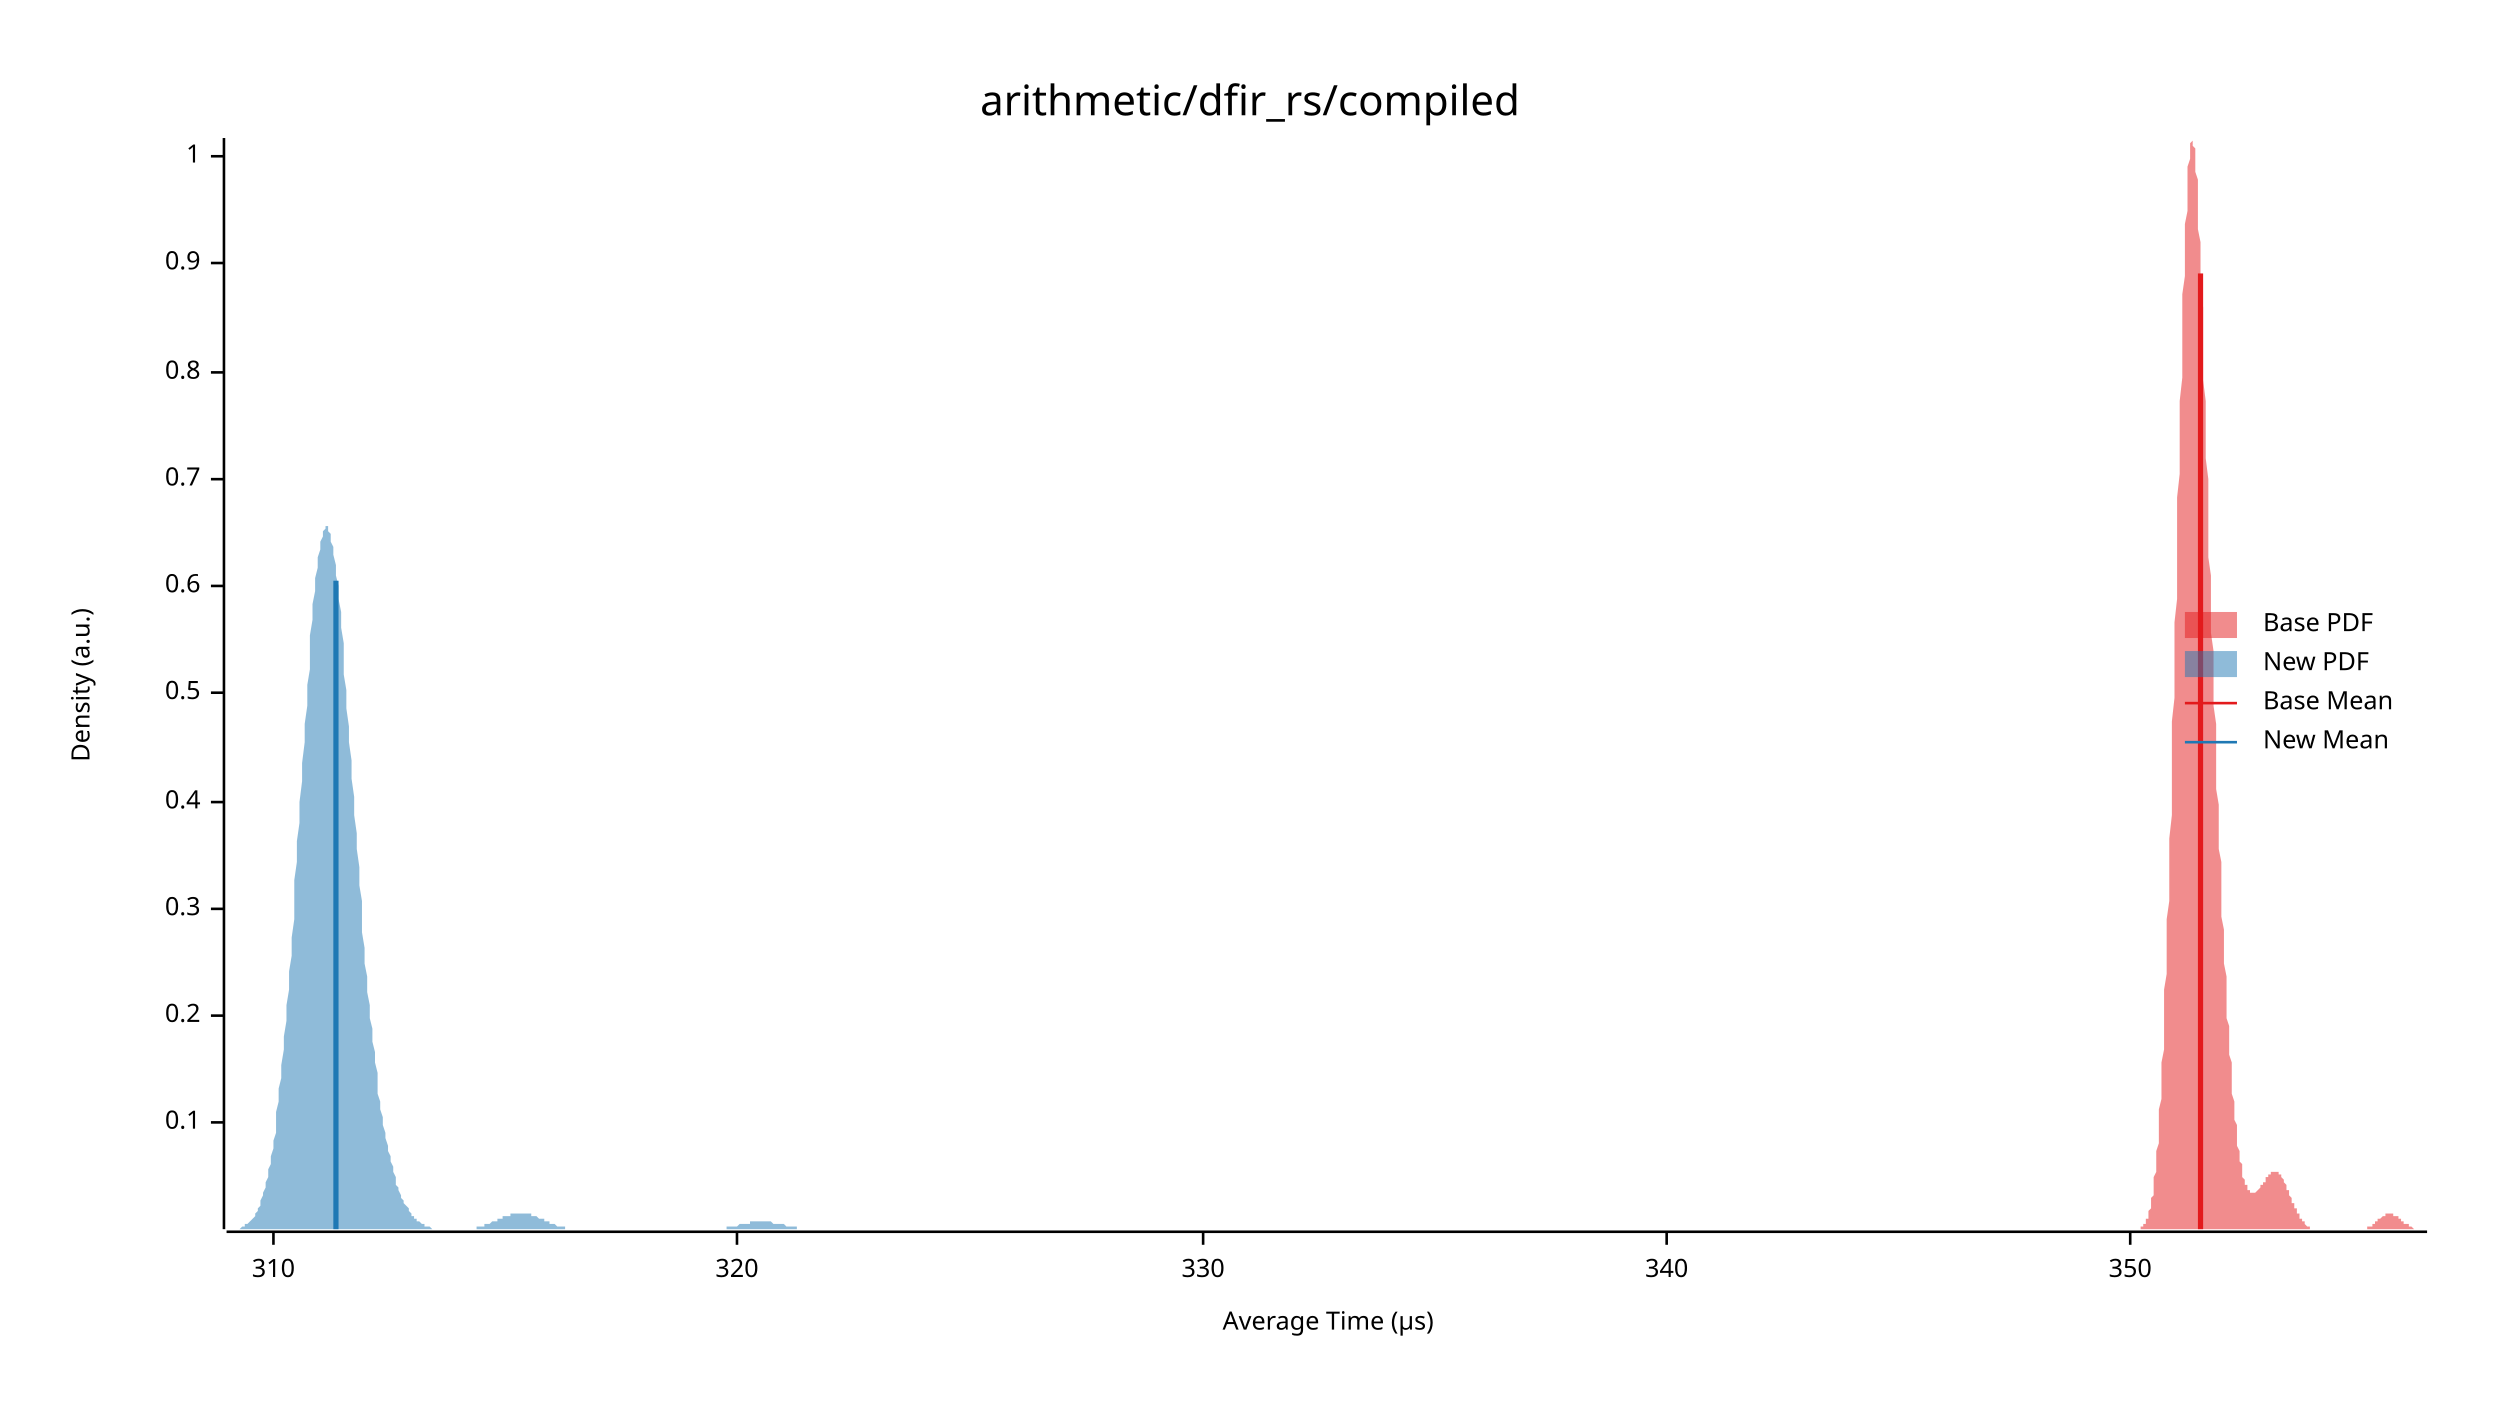
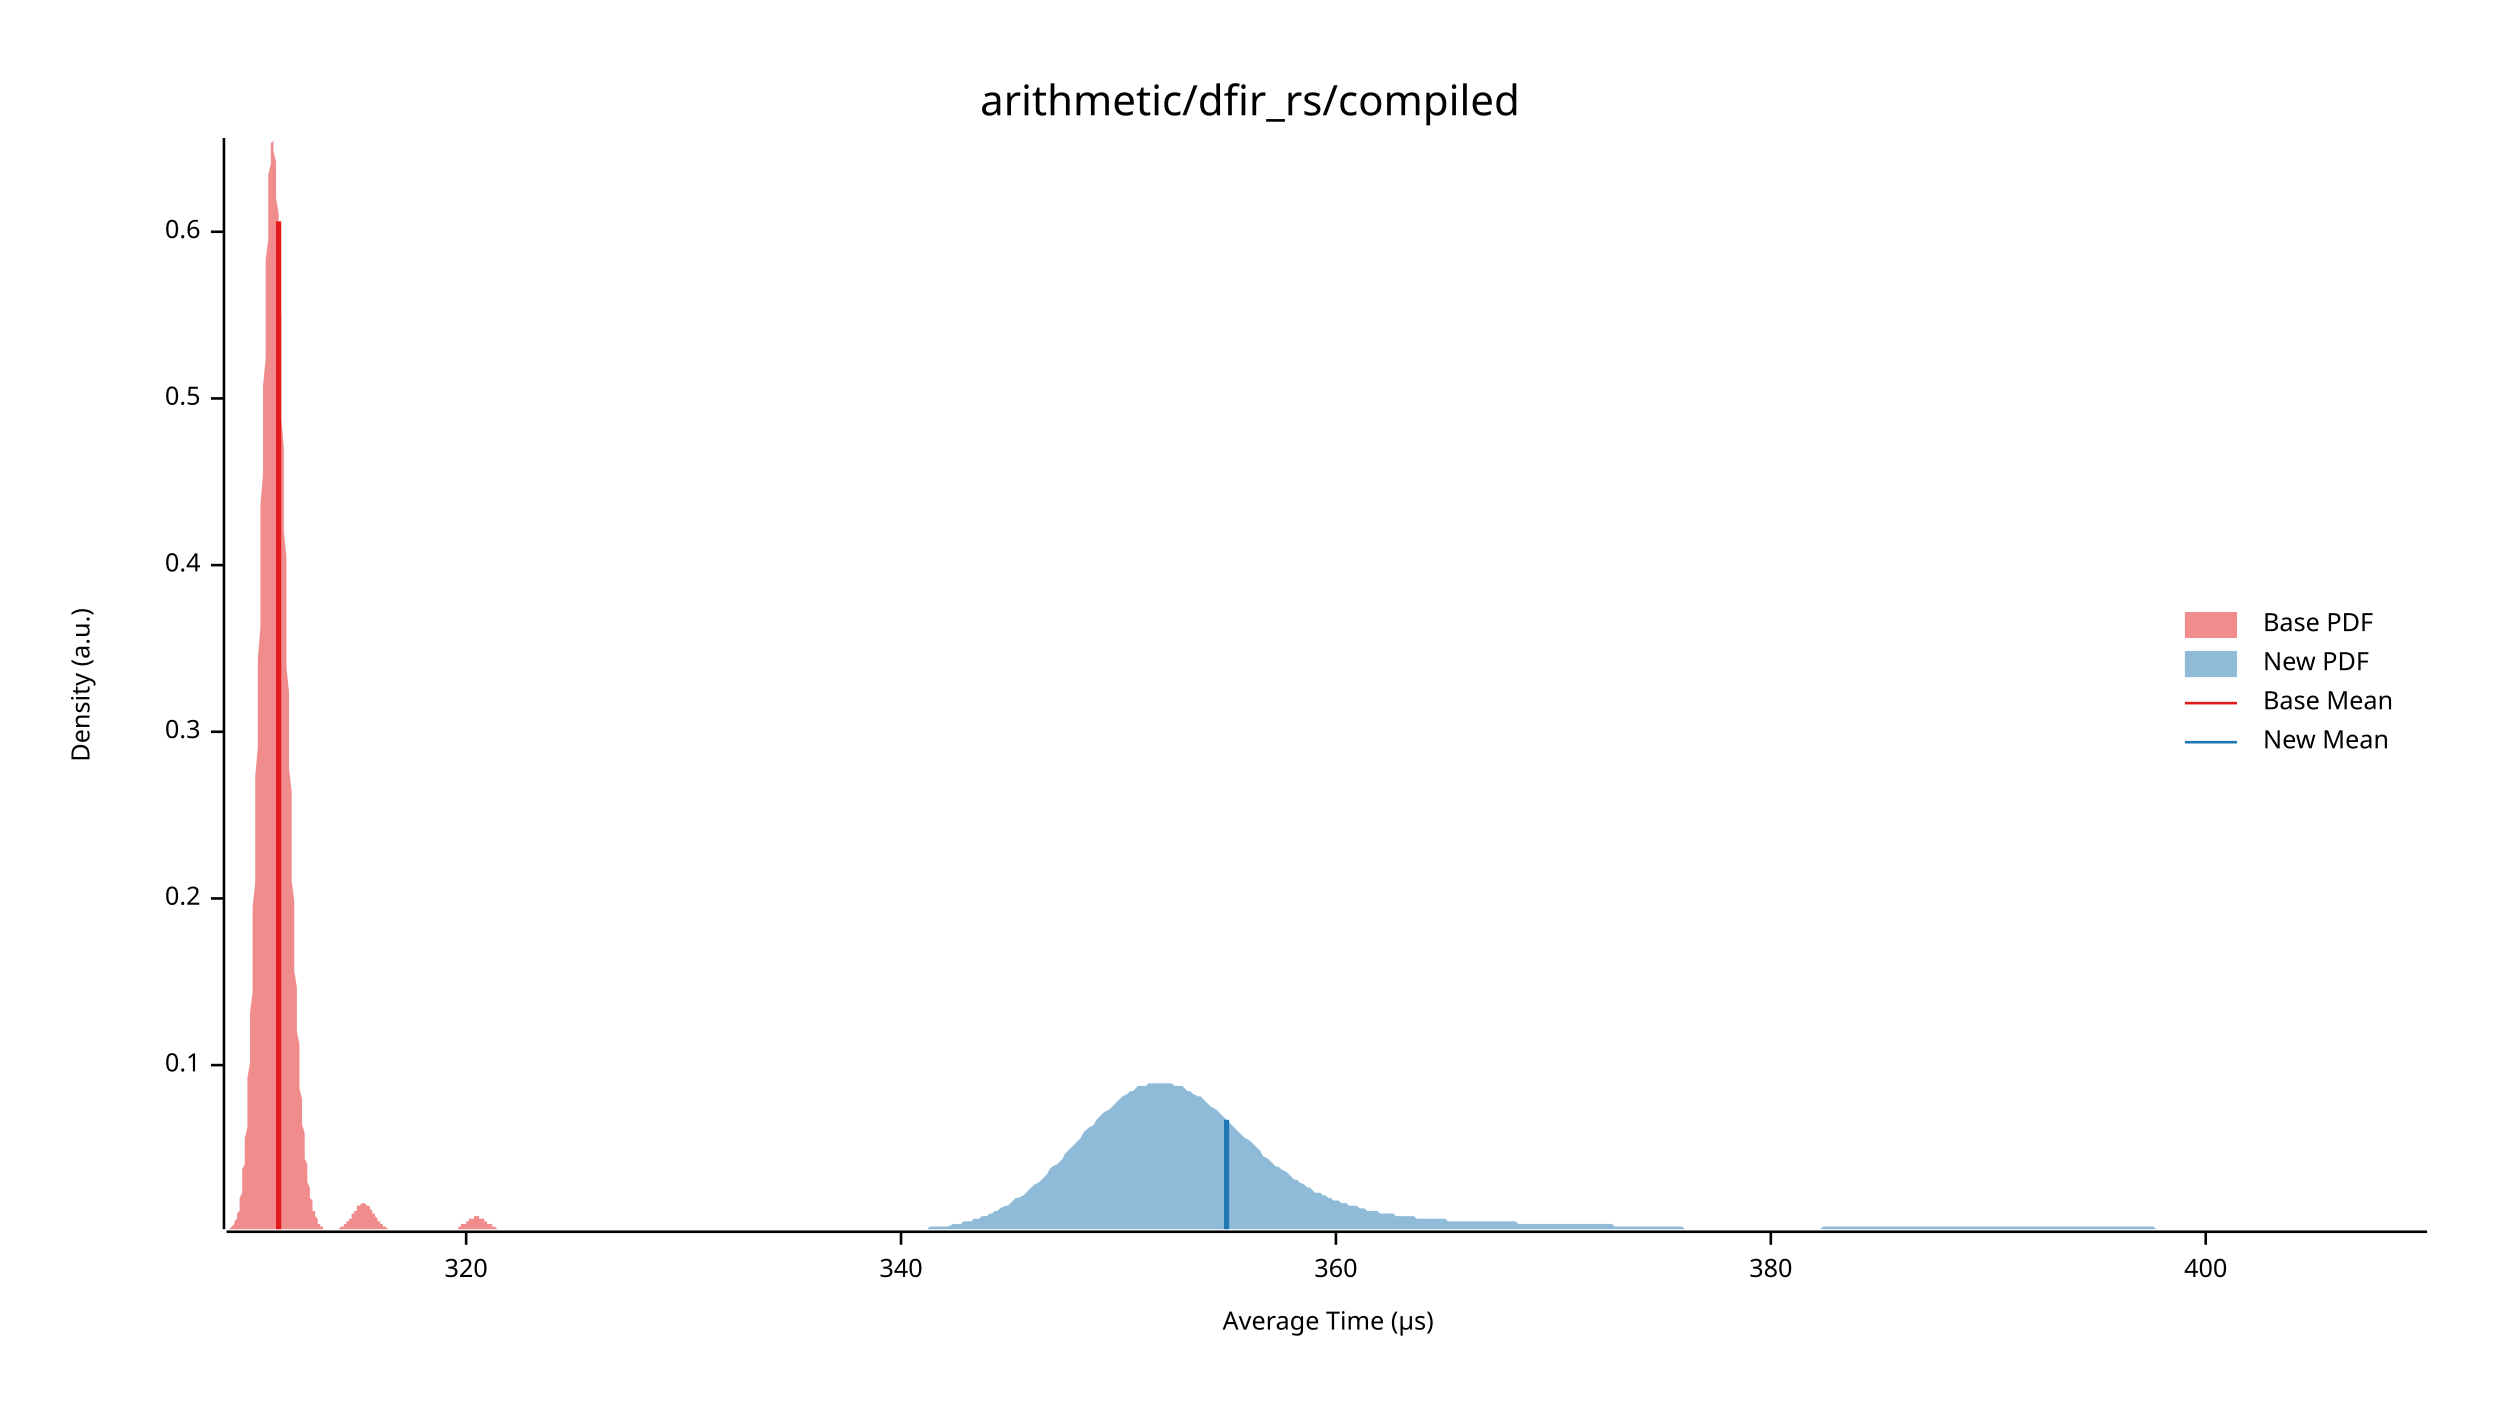
<svg xmlns="http://www.w3.org/2000/svg" width="960" height="540" viewBox="0 0 960 540">
  <text x="480" y="32" dy="0.76em" text-anchor="middle" font-family="sans-serif" font-size="16.129" opacity="1" fill="#000000">
arithmetic/dfir_rs/compiled
</text>
  <text x="27" y="263" dy="0.76em" text-anchor="middle" font-family="sans-serif" font-size="9.677" opacity="1" fill="#000000" transform="rotate(270, 27, 263)">
Density (a.u.)
</text>
  <text x="510" y="513" dy="-0.5ex" text-anchor="middle" font-family="sans-serif" font-size="9.677" opacity="1" fill="#000000">
Average Time (µs)
</text>
  <polyline fill="none" opacity="1" stroke="#000000" stroke-width="1" points="86,53 86,472 " />
-   <text x="77" y="431" dy="0.5ex" text-anchor="end" font-family="sans-serif" font-size="9.677" opacity="1" fill="#000000">
+   <text x="77" y="409" dy="0.5ex" text-anchor="end" font-family="sans-serif" font-size="9.677" opacity="1" fill="#000000">
0.1
</text>
-   <polyline fill="none" opacity="1" stroke="#000000" stroke-width="1" points="81,431 86,431 " />
-   <text x="77" y="390" dy="0.5ex" text-anchor="end" font-family="sans-serif" font-size="9.677" opacity="1" fill="#000000">
+   <polyline fill="none" opacity="1" stroke="#000000" stroke-width="1" points="81,409 86,409 " />
+   <text x="77" y="345" dy="0.5ex" text-anchor="end" font-family="sans-serif" font-size="9.677" opacity="1" fill="#000000">
0.2
</text>
-   <polyline fill="none" opacity="1" stroke="#000000" stroke-width="1" points="81,390 86,390 " />
-   <text x="77" y="349" dy="0.5ex" text-anchor="end" font-family="sans-serif" font-size="9.677" opacity="1" fill="#000000">
+   <polyline fill="none" opacity="1" stroke="#000000" stroke-width="1" points="81,345 86,345 " />
+   <text x="77" y="281" dy="0.5ex" text-anchor="end" font-family="sans-serif" font-size="9.677" opacity="1" fill="#000000">
0.3
</text>
-   <polyline fill="none" opacity="1" stroke="#000000" stroke-width="1" points="81,349 86,349 " />
-   <text x="77" y="308" dy="0.5ex" text-anchor="end" font-family="sans-serif" font-size="9.677" opacity="1" fill="#000000">
+   <polyline fill="none" opacity="1" stroke="#000000" stroke-width="1" points="81,281 86,281 " />
+   <text x="77" y="217" dy="0.5ex" text-anchor="end" font-family="sans-serif" font-size="9.677" opacity="1" fill="#000000">
0.4
</text>
-   <polyline fill="none" opacity="1" stroke="#000000" stroke-width="1" points="81,308 86,308 " />
-   <text x="77" y="266" dy="0.5ex" text-anchor="end" font-family="sans-serif" font-size="9.677" opacity="1" fill="#000000">
+   <polyline fill="none" opacity="1" stroke="#000000" stroke-width="1" points="81,217 86,217 " />
+   <text x="77" y="153" dy="0.5ex" text-anchor="end" font-family="sans-serif" font-size="9.677" opacity="1" fill="#000000">
0.5
</text>
-   <polyline fill="none" opacity="1" stroke="#000000" stroke-width="1" points="81,266 86,266 " />
-   <text x="77" y="225" dy="0.5ex" text-anchor="end" font-family="sans-serif" font-size="9.677" opacity="1" fill="#000000">
+   <polyline fill="none" opacity="1" stroke="#000000" stroke-width="1" points="81,153 86,153 " />
+   <text x="77" y="89" dy="0.5ex" text-anchor="end" font-family="sans-serif" font-size="9.677" opacity="1" fill="#000000">
0.6
</text>
-   <polyline fill="none" opacity="1" stroke="#000000" stroke-width="1" points="81,225 86,225 " />
-   <text x="77" y="184" dy="0.5ex" text-anchor="end" font-family="sans-serif" font-size="9.677" opacity="1" fill="#000000">
- 0.7
- </text>
-   <polyline fill="none" opacity="1" stroke="#000000" stroke-width="1" points="81,184 86,184 " />
-   <text x="77" y="143" dy="0.5ex" text-anchor="end" font-family="sans-serif" font-size="9.677" opacity="1" fill="#000000">
- 0.8
- </text>
-   <polyline fill="none" opacity="1" stroke="#000000" stroke-width="1" points="81,143 86,143 " />
-   <text x="77" y="101" dy="0.5ex" text-anchor="end" font-family="sans-serif" font-size="9.677" opacity="1" fill="#000000">
- 0.9
- </text>
-   <polyline fill="none" opacity="1" stroke="#000000" stroke-width="1" points="81,101 86,101 " />
-   <text x="77" y="60" dy="0.5ex" text-anchor="end" font-family="sans-serif" font-size="9.677" opacity="1" fill="#000000">
- 1
- </text>
-   <polyline fill="none" opacity="1" stroke="#000000" stroke-width="1" points="81,60 86,60 " />
+   <polyline fill="none" opacity="1" stroke="#000000" stroke-width="1" points="81,89 86,89 " />
  <polyline fill="none" opacity="1" stroke="#000000" stroke-width="1" points="87,473 932,473 " />
-   <text x="105" y="483" dy="0.76em" text-anchor="middle" font-family="sans-serif" font-size="9.677" opacity="1" fill="#000000">
- 310
- </text>
-   <polyline fill="none" opacity="1" stroke="#000000" stroke-width="1" points="105,473 105,478 " />
-   <text x="283" y="483" dy="0.76em" text-anchor="middle" font-family="sans-serif" font-size="9.677" opacity="1" fill="#000000">
+   <text x="179" y="483" dy="0.76em" text-anchor="middle" font-family="sans-serif" font-size="9.677" opacity="1" fill="#000000">
320
</text>
-   <polyline fill="none" opacity="1" stroke="#000000" stroke-width="1" points="283,473 283,478 " />
-   <text x="462" y="483" dy="0.76em" text-anchor="middle" font-family="sans-serif" font-size="9.677" opacity="1" fill="#000000">
- 330
- </text>
-   <polyline fill="none" opacity="1" stroke="#000000" stroke-width="1" points="462,473 462,478 " />
-   <text x="640" y="483" dy="0.76em" text-anchor="middle" font-family="sans-serif" font-size="9.677" opacity="1" fill="#000000">
+   <polyline fill="none" opacity="1" stroke="#000000" stroke-width="1" points="179,473 179,478 " />
+   <text x="346" y="483" dy="0.76em" text-anchor="middle" font-family="sans-serif" font-size="9.677" opacity="1" fill="#000000">
340
</text>
-   <polyline fill="none" opacity="1" stroke="#000000" stroke-width="1" points="640,473 640,478 " />
-   <text x="818" y="483" dy="0.76em" text-anchor="middle" font-family="sans-serif" font-size="9.677" opacity="1" fill="#000000">
- 350
+   <polyline fill="none" opacity="1" stroke="#000000" stroke-width="1" points="346,473 346,478 " />
+   <text x="513" y="483" dy="0.76em" text-anchor="middle" font-family="sans-serif" font-size="9.677" opacity="1" fill="#000000">
+ 360
</text>
-   <polyline fill="none" opacity="1" stroke="#000000" stroke-width="1" points="818,473 818,478 " />
-   <polygon opacity="0.5" fill="#E31A1C" points="820,472 820,472 820,472 821,472 821,472 821,472 821,472 821,472 822,472 822,472 822,471 822,471 823,471 823,471 823,471 823,470 823,470 824,470 824,469 824,469 824,468 825,468 825,467 825,466 825,465 825,465 826,464 826,463 826,461 826,460 827,459 827,457 827,456 827,454 827,452 828,450 828,447 828,445 828,442 829,439 829,436 829,433 829,430 829,426 830,422 830,418 830,413 830,408 831,403 831,398 831,392 831,387 831,380 832,374 832,367 832,360 832,353 833,346 833,338 833,330 833,322 834,313 834,304 834,296 834,287 834,277 835,268 835,258 835,249 835,239 836,230 836,220 836,210 836,201 836,191 837,182 837,172 837,163 837,154 838,145 838,137 838,128 838,121 838,113 839,106 839,99 839,92 839,86 840,81 840,76 840,71 840,67 840,64 841,61 841,58 841,56 841,55 842,54 842,53 842,54 842,54 842,56 843,57 843,60 843,62 843,66 844,69 844,73 844,78 844,83 844,88 845,93 845,99 845,105 845,111 846,118 846,125 846,132 846,139 846,146 847,154 847,161 847,168 847,176 848,184 848,191 848,199 848,206 848,214 849,221 849,229 849,236 849,243 850,250 850,257 850,264 850,271 851,278 851,284 851,290 851,297 851,303 852,309 852,315 852,320 852,326 853,331 853,337 853,342 853,347 853,352 854,357 854,361 854,366 854,370 855,375 855,379 855,383 855,387 855,391 856,394 856,398 856,402 856,405 857,408 857,411 857,414 857,417 857,420 858,423 858,425 858,428 858,430 859,432 859,434 859,436 859,438 859,440 860,442 860,443 860,445 860,446 861,447 861,449 861,450 861,451 861,452 862,453 862,453 862,454 862,455 863,455 863,456 863,456 863,457 863,457 864,457 864,457 864,458 864,458 865,458 865,458 865,458 865,458 865,458 866,458 866,458 866,458 866,458 867,457 867,457 867,457 867,457 868,456 868,456 868,456 868,456 868,455 869,455 869,455 869,454 869,454 870,454 870,453 870,453 870,453 870,452 871,452 871,452 871,451 871,451 872,451 872,451 872,451 872,450 872,450 873,450 873,450 873,450 873,450 874,450 874,450 874,450 874,450 874,450 875,450 875,450 875,451 875,451 876,451 876,451 876,452 876,452 876,452 877,453 877,453 877,454 877,454 878,455 878,455 878,456 878,456 878,457 879,457 879,458 879,458 879,459 880,460 880,460 880,461 880,461 880,462 881,462 881,463 881,463 881,464 882,464 882,465 882,465 882,466 883,466 883,467 883,467 883,467 883,468 884,468 884,469 884,469 884,469 885,469 885,470 885,470 885,470 885,470 886,471 886,471 886,471 886,471 887,471 887,471 887,471 887,472 887,472 888,472 888,472 888,472 888,472 889,472 889,472 889,472 889,472 889,472 890,472 890,472 890,472 890,472 891,472 891,472 891,472 891,472 891,472 892,472 892,472 892,472 892,472 893,472 893,472 893,472 893,472 893,472 894,472 894,472 894,472 894,472 895,472 895,472 895,472 895,472 895,472 896,472 896,472 896,472 896,472 897,472 897,472 897,472 897,472 897,472 898,472 898,472 898,472 898,472 899,472 899,472 899,472 899,472 900,472 900,472 900,472 900,472 900,472 901,472 901,472 901,472 901,472 902,472 902,472 902,472 902,472 902,472 903,472 903,472 903,472 903,472 904,472 904,472 904,472 904,472 904,472 905,472 905,472 905,472 905,472 906,472 906,472 906,472 906,472 906,472 907,472 907,472 907,472 907,472 908,472 908,472 908,472 908,472 908,472 909,472 909,471 909,471 909,471 910,471 910,471 910,471 910,471 910,471 911,471 911,470 911,470 911,470 912,470 912,470 912,470 912,469 912,469 913,469 913,469 913,469 913,468 914,468 914,468 914,468 914,468 914,468 915,467 915,467 915,467 915,467 916,467 916,467 916,467 916,466 917,466 917,466 917,466 917,466 917,466 918,466 918,466 918,466 918,466 919,466 919,466 919,466 919,466 919,467 920,467 920,467 920,467 920,467 921,467 921,467 921,468 921,468 921,468 922,468 922,468 922,468 922,469 923,469 923,469 923,469 923,469 923,470 924,470 924,470 924,470 924,470 925,470 925,471 925,471 925,471 925,471 926,471 926,471 926,471 926,471 927,472 927,472 927,472 927,472 927,472 928,472 928,472 928,472 928,472 929,472 929,472 929,472 929,472 929,472 930,472 930,472 930,472 930,472 931,472 931,472 931,472 931,472 932,472 932,472 820,472 " />
-   <polygon opacity="0.5" fill="#1F78B4" points="87,472 87,472 87,472 88,472 88,472 89,472 89,472 90,472 90,472 91,472 91,472 92,472 92,472 93,471 93,471 93,471 94,471 94,470 95,470 95,470 96,469 96,469 97,468 97,468 98,467 98,466 99,465 99,464 100,463 100,462 100,461 101,459 101,458 102,456 102,454 103,452 103,449 104,447 104,444 105,441 105,438 106,435 106,431 106,427 107,423 107,418 108,414 108,409 109,403 109,398 110,392 110,386 111,380 111,373 112,367 112,360 113,353 113,346 113,338 114,331 114,323 115,316 115,308 116,300 116,293 117,285 117,278 118,271 118,263 119,257 119,250 119,244 120,238 120,232 121,227 121,222 122,218 122,214 123,211 123,208 124,206 124,204 125,203 125,202 126,202 126,203 126,204 127,205 127,208 128,210 128,213 129,217 129,221 130,225 130,230 131,235 131,241 132,247 132,253 132,259 133,265 133,272 134,279 134,285 135,292 135,299 136,306 136,313 137,320 137,326 138,333 138,340 139,346 139,352 139,358 140,364 140,370 141,375 141,381 142,386 142,391 143,395 143,400 144,404 144,408 145,412 145,416 145,420 146,423 146,426 147,429 147,432 148,435 148,437 149,440 149,442 150,444 150,446 151,448 151,450 152,452 152,453 152,455 153,456 153,457 154,459 154,460 155,461 155,462 156,463 156,463 157,464 157,465 158,466 158,466 158,467 159,467 159,468 160,468 160,469 161,469 161,469 162,470 162,470 163,470 163,471 164,471 164,471 165,471 165,471 165,471 166,472 166,472 167,472 167,472 168,472 168,472 169,472 169,472 170,472 170,472 171,472 171,472 171,472 172,472 172,472 173,472 173,472 174,472 174,472 175,472 175,472 176,472 176,472 177,472 177,472 178,472 178,472 178,472 179,472 179,472 180,472 180,472 181,472 181,472 182,472 182,472 183,472 183,471 184,471 184,471 185,471 185,471 185,471 186,471 186,470 187,470 187,470 188,470 188,470 189,469 189,469 190,469 190,469 191,469 191,468 191,468 192,468 192,468 193,468 193,467 194,467 194,467 195,467 195,467 196,467 196,466 197,466 197,466 198,466 198,466 198,466 199,466 199,466 200,466 200,466 201,466 201,466 202,466 202,466 203,466 203,466 204,466 204,467 204,467 205,467 205,467 206,467 206,467 207,468 207,468 208,468 208,468 209,468 209,469 210,469 210,469 211,469 211,470 211,470 212,470 212,470 213,470 213,470 214,471 214,471 215,471 215,471 216,471 216,471 217,471 217,472 217,472 218,472 218,472 219,472 219,472 220,472 220,472 221,472 221,472 222,472 222,472 223,472 223,472 224,472 224,472 224,472 225,472 225,472 226,472 226,472 227,472 227,472 228,472 228,472 229,472 229,472 230,472 230,472 230,472 231,472 231,472 232,472 232,472 233,472 233,472 234,472 234,472 235,472 235,472 236,472 236,472 237,472 237,472 237,472 238,472 238,472 239,472 239,472 240,472 240,472 241,472 241,472 242,472 242,472 243,472 243,472 243,472 244,472 244,472 245,472 245,472 246,472 246,472 247,472 247,472 248,472 248,472 249,472 249,472 250,472 250,472 250,472 251,472 251,472 252,472 252,472 253,472 253,472 254,472 254,472 255,472 255,472 256,472 256,472 256,472 257,472 257,472 258,472 258,472 259,472 259,472 260,472 260,472 261,472 261,472 262,472 262,472 263,472 263,472 263,472 264,472 264,472 265,472 265,472 266,472 266,472 267,472 267,472 268,472 268,472 269,472 269,472 270,472 270,472 270,472 271,472 271,472 272,472 272,472 273,472 273,472 274,472 274,472 275,472 275,472 276,472 276,472 276,472 277,472 277,472 278,472 278,472 279,472 279,471 280,471 280,471 281,471 281,471 282,471 282,471 283,471 283,471 283,471 284,470 284,470 285,470 285,470 286,470 286,470 287,470 287,470 288,470 288,469 289,469 289,469 289,469 290,469 290,469 291,469 291,469 292,469 292,469 293,469 293,469 294,469 294,469 295,469 295,469 296,469 296,469 296,469 297,470 297,470 298,470 298,470 299,470 299,470 300,470 300,470 301,470 301,470 302,471 302,471 302,471 303,471 303,471 304,471 304,471 305,471 305,471 306,471 306,472 307,472 307,472 308,472 308,472 309,472 309,472 309,472 310,472 310,472 311,472 311,472 312,472 312,472 313,472 313,472 314,472 314,472 315,472 315,472 315,472 316,472 316,472 317,472 317,472 318,472 318,472 318,472 87,472 " />
-   <polyline fill="none" opacity="1" stroke="#E31A1C" stroke-width="2" points="845,472 845,105 " />
-   <polyline fill="none" opacity="1" stroke="#1F78B4" stroke-width="2" points="129,472 129,223 " />
+   <polyline fill="none" opacity="1" stroke="#000000" stroke-width="1" points="513,473 513,478 " />
+   <text x="680" y="483" dy="0.76em" text-anchor="middle" font-family="sans-serif" font-size="9.677" opacity="1" fill="#000000">
+ 380
+ </text>
+   <polyline fill="none" opacity="1" stroke="#000000" stroke-width="1" points="680,473 680,478 " />
+   <text x="847" y="483" dy="0.76em" text-anchor="middle" font-family="sans-serif" font-size="9.677" opacity="1" fill="#000000">
+ 400
+ </text>
+   <polyline fill="none" opacity="1" stroke="#000000" stroke-width="1" points="847,473 847,478 " />
+   <polygon opacity="0.5" fill="#E31A1C" points="87,472 87,472 87,472 87,472 87,472 88,472 88,472 88,472 88,472 88,472 89,471 89,471 89,471 89,471 90,470 90,470 90,470 90,469 90,469 91,468 91,467 91,467 91,466 92,465 92,464 92,463 92,461 92,460 93,458 93,456 93,454 93,452 93,449 94,447 94,444 94,440 94,437 95,433 95,429 95,424 95,419 95,414 96,408 96,402 96,395 96,389 97,381 97,374 97,365 97,357 97,348 98,339 98,329 98,319 98,309 98,298 99,287 99,276 99,264 99,253 100,241 100,229 100,217 100,205 100,194 101,182 101,171 101,159 101,148 102,138 102,128 102,118 102,109 102,100 103,92 103,85 103,78 103,72 103,67 104,63 104,59 104,56 104,55 105,54 105,53 105,54 105,56 105,58 106,62 106,66 106,71 106,76 107,82 107,89 107,97 107,105 107,113 108,122 108,132 108,141 108,151 108,161 109,172 109,182 109,193 109,204 110,214 110,225 110,236 110,246 110,256 111,266 111,276 111,286 111,295 112,304 112,313 112,322 112,330 112,338 113,346 113,353 113,360 113,367 113,373 114,379 114,385 114,391 114,396 115,401 115,405 115,410 115,414 115,418 116,422 116,425 116,429 116,432 117,435 117,437 117,440 117,443 117,445 118,447 118,449 118,451 118,453 118,454 119,456 119,457 119,458 119,460 120,461 120,462 120,463 120,464 120,465 121,465 121,466 121,467 121,467 122,468 122,468 122,469 122,469 122,470 123,470 123,470 123,470 123,471 124,471 124,471 124,471 124,471 124,472 125,472 125,472 125,472 125,472 125,472 126,472 126,472 126,472 126,472 127,472 127,472 127,472 127,472 127,472 128,472 128,472 128,472 128,472 129,472 129,472 129,472 129,472 129,472 130,472 130,472 130,472 130,472 130,472 131,471 131,471 131,471 131,471 132,471 132,471 132,471 132,470 132,470 133,470 133,470 133,470 133,469 134,469 134,469 134,468 134,468 134,468 135,468 135,467 135,467 135,467 135,466 136,466 136,466 136,465 136,465 137,465 137,464 137,464 137,464 137,463 138,463 138,463 138,463 138,463 139,462 139,462 139,462 139,462 139,462 140,462 140,462 140,462 140,462 140,462 141,463 141,463 141,463 141,463 142,463 142,464 142,464 142,464 142,464 143,465 143,465 143,465 143,466 144,466 144,466 144,467 144,467 144,467 145,468 145,468 145,468 145,469 145,469 146,469 146,469 146,470 146,470 147,470 147,470 147,470 147,471 147,471 148,471 148,471 148,471 148,471 149,472 149,472 149,472 149,472 149,472 150,472 150,472 150,472 150,472 150,472 151,472 151,472 151,472 151,472 152,472 152,472 152,472 152,472 152,472 153,472 153,472 153,472 153,472 154,472 154,472 154,472 154,472 154,472 155,472 155,472 155,472 155,472 155,472 156,472 156,472 156,472 156,472 157,472 157,472 157,472 157,472 157,472 158,472 158,472 158,472 158,472 159,472 159,472 159,472 159,472 159,472 160,472 160,472 160,472 160,472 161,472 161,472 161,472 161,472 161,472 162,472 162,472 162,472 162,472 162,472 163,472 163,472 163,472 163,472 164,472 164,472 164,472 164,472 164,472 165,472 165,472 165,472 165,472 166,472 166,472 166,472 166,472 166,472 167,472 167,472 167,472 167,472 167,472 168,472 168,472 168,472 168,472 169,472 169,472 169,472 169,472 169,472 170,472 170,472 170,472 170,472 171,472 171,472 171,472 171,472 171,472 172,472 172,472 172,472 172,472 172,472 173,472 173,472 173,472 173,472 174,472 174,472 174,472 174,472 174,472 175,472 175,472 175,472 175,472 176,472 176,471 176,471 176,471 176,471 177,471 177,471 177,471 177,471 177,470 178,470 178,470 178,470 178,470 179,470 179,469 179,469 179,469 179,469 180,469 180,469 180,468 180,468 181,468 181,468 181,468 181,468 181,468 182,468 182,467 182,467 182,467 182,467 183,467 183,467 183,467 183,467 184,467 184,467 184,467 184,467 184,468 185,468 185,468 185,468 185,468 186,468 186,468 186,468 186,469 186,469 187,469 187,469 187,469 187,470 187,470 188,470 188,470 188,470 188,470 189,470 189,471 189,471 189,471 189,471 190,471 190,471 190,471 190,471 191,472 191,472 191,472 191,472 191,472 192,472 192,472 192,472 192,472 192,472 193,472 193,472 193,472 193,472 194,472 194,472 194,472 194,472 194,472 195,472 195,472 195,472 195,472 87,472 " />
+   <polygon opacity="0.5" fill="#1F78B4" points="346,472 347,472 348,472 349,472 350,472 352,472 353,472 354,472 355,472 356,472 357,471 359,471 360,471 361,471 362,471 363,471 364,471 366,470 367,470 368,470 369,470 370,469 372,469 373,469 374,468 375,468 376,468 377,467 379,467 380,466 381,466 382,465 383,465 384,464 386,463 387,463 388,462 389,461 390,460 391,460 393,459 394,458 395,457 396,456 397,455 399,454 400,453 401,452 402,451 403,449 404,448 406,447 407,446 408,445 409,443 410,442 411,441 413,439 414,438 415,437 416,435 417,434 418,433 420,432 421,430 422,429 423,428 424,427 426,426 427,425 428,424 429,423 430,422 431,421 433,420 434,419 435,419 436,418 437,417 438,417 440,417 441,416 442,416 443,416 444,416 445,416 447,416 448,416 449,416 450,416 451,417 453,417 454,417 455,418 456,419 457,419 458,420 460,421 461,421 462,422 463,423 464,424 465,425 467,426 468,427 469,428 470,429 471,430 472,431 474,433 475,434 476,435 477,436 478,437 480,438 481,439 482,440 483,441 484,442 485,444 487,445 488,446 489,447 490,448 491,448 492,449 494,450 495,451 496,452 497,453 498,453 499,454 501,455 502,456 503,456 504,457 505,458 507,458 508,459 509,459 510,460 511,460 512,461 514,461 515,462 516,462 517,462 518,463 519,463 521,463 522,464 523,464 524,464 525,465 526,465 528,465 529,465 530,466 531,466 532,466 534,466 535,466 536,467 537,467 538,467 539,467 541,467 542,467 543,467 544,468 545,468 546,468 548,468 549,468 550,468 551,468 552,468 553,468 555,468 556,469 557,469 558,469 559,469 561,469 562,469 563,469 564,469 565,469 566,469 568,469 569,469 570,469 571,469 572,469 573,469 575,469 576,469 577,469 578,469 579,469 580,469 582,469 583,470 584,470 585,470 586,470 588,470 589,470 590,470 591,470 592,470 593,470 595,470 596,470 597,470 598,470 599,470 600,470 602,470 603,470 604,470 605,470 606,470 607,470 609,470 610,470 611,470 612,470 613,470 615,470 616,470 617,470 618,470 619,470 620,471 622,471 623,471 624,471 625,471 626,471 627,471 629,471 630,471 631,471 632,471 633,471 634,471 636,471 637,471 638,471 639,471 640,471 642,471 643,471 644,471 645,471 646,471 647,472 649,472 650,472 651,472 652,472 653,472 654,472 656,472 657,472 658,472 659,472 660,472 661,472 663,472 664,472 665,472 666,472 667,472 669,472 670,472 671,472 672,472 673,472 674,472 676,472 677,472 678,472 679,472 680,472 681,472 683,472 684,472 685,472 686,472 687,472 688,472 690,472 691,472 692,472 693,472 694,472 696,472 697,472 698,472 699,472 700,471 701,471 703,471 704,471 705,471 706,471 707,471 708,471 710,471 711,471 712,471 713,471 714,471 715,471 717,471 718,471 719,471 720,471 721,471 723,471 724,471 725,471 726,471 727,471 728,471 730,471 731,471 732,471 733,471 734,471 735,471 737,471 738,471 739,471 740,471 741,471 742,471 744,471 745,471 746,471 747,471 748,471 750,471 751,471 752,471 753,471 754,471 755,471 757,471 758,471 759,471 760,471 761,471 762,471 764,471 765,471 766,471 767,471 768,471 769,471 771,471 772,471 773,471 774,471 775,471 777,471 778,471 779,471 780,471 781,471 782,471 784,471 785,471 786,471 787,471 788,471 789,471 791,471 792,471 793,471 794,471 795,471 796,471 798,471 799,471 800,471 801,471 802,471 804,471 805,471 806,471 807,471 808,471 809,471 811,471 812,471 813,471 814,471 815,471 816,471 818,471 819,471 820,471 821,471 822,471 823,471 825,471 826,471 827,471 828,472 829,472 831,472 832,472 833,472 834,472 835,472 836,472 838,472 839,472 840,472 841,472 842,472 843,472 845,472 846,472 847,472 848,472 849,472 851,472 852,472 853,472 854,472 855,472 856,472 858,472 859,472 860,472 861,472 862,472 863,472 865,472 866,472 867,472 868,472 869,472 870,472 872,472 873,472 874,472 875,472 876,472 878,472 879,472 880,472 881,472 882,472 883,472 885,472 886,472 887,472 888,472 889,472 890,472 892,472 893,472 894,472 895,472 896,472 897,472 899,472 900,472 901,472 902,472 903,472 905,472 906,472 907,472 908,472 909,472 910,472 912,472 913,472 914,472 915,472 916,472 917,472 919,472 920,472 921,472 922,472 923,472 924,472 926,472 927,472 928,472 929,472 930,472 932,472 932,472 346,472 " />
+   <polyline fill="none" opacity="1" stroke="#E31A1C" stroke-width="2" points="107,472 107,85 " />
+   <polyline fill="none" opacity="1" stroke="#1F78B4" stroke-width="2" points="471,472 471,430 " />
  <text x="869" y="235" dy="0.76em" text-anchor="start" font-family="sans-serif" font-size="9.677" opacity="1" fill="#000000">
Base PDF
</text>
  <text x="869" y="250" dy="0.76em" text-anchor="start" font-family="sans-serif" font-size="9.677" opacity="1" fill="#000000">
New PDF
</text>
  <text x="869" y="265" dy="0.76em" text-anchor="start" font-family="sans-serif" font-size="9.677" opacity="1" fill="#000000">
Base Mean
</text>
  <text x="869" y="280" dy="0.76em" text-anchor="start" font-family="sans-serif" font-size="9.677" opacity="1" fill="#000000">
New Mean
</text>
  <rect x="839" y="235" width="20" height="10" opacity="0.5" fill="#E31A1C" stroke="none" />
  <rect x="839" y="250" width="20" height="10" opacity="0.5" fill="#1F78B4" stroke="none" />
  <polyline fill="none" opacity="1" stroke="#E31A1C" stroke-width="1" points="839,270 859,270 " />
  <polyline fill="none" opacity="1" stroke="#1F78B4" stroke-width="1" points="839,285 859,285 " />
</svg>
